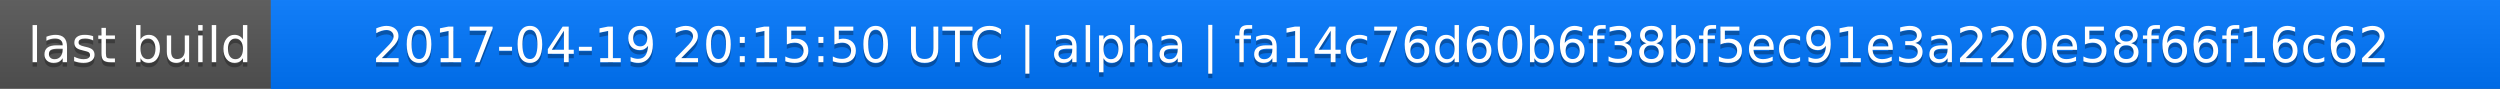
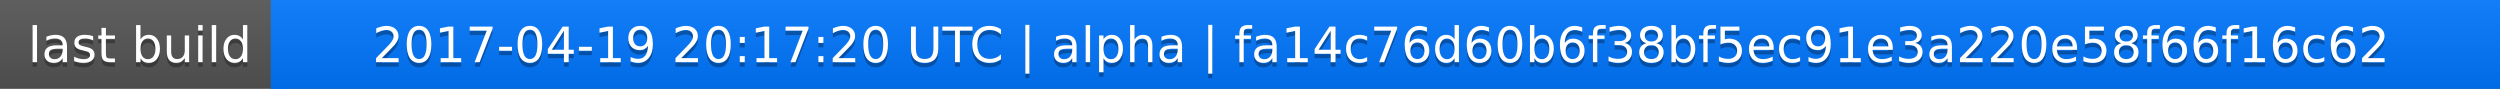
<svg xmlns="http://www.w3.org/2000/svg" width="563" height="20">
  <linearGradient id="a" x2="0" y2="100%">
    <stop offset="0" stop-color="#bbb" stop-opacity=".1" />
    <stop offset="1" stop-opacity=".1" />
  </linearGradient>
  <rect rx="0" width="563" height="20" fill="#555" />
  <rect rx="0" x="61" width="502" height="20" fill="#07f" />
  <path fill="#07f" d="M61 0h4v20h-4z" />
  <rect rx="0" width="563" height="20" fill="url(#a)" />
  <g fill="#fff" text-anchor="middle" font-family="DejaVu Sans,Verdana,Geneva,sans-serif" font-size="11">
    <text x="31.5" y="15" fill="#010101" fill-opacity=".3">last build</text>
    <text x="31.5" y="14">last build</text>
-     <text x="311" y="15" fill="#010101" fill-opacity=".3">2017-04-19 20:15:50 UTC | alpha | fa14c76d60b6f38bf5ec91e3a220e58f66f16c62</text>
-     <text x="311" y="14">2017-04-19 20:15:50 UTC | alpha | fa14c76d60b6f38bf5ec91e3a220e58f66f16c62</text>
+     <text x="311" y="15" fill="#010101" fill-opacity=".3">2017-04-19 20:17:20 UTC | alpha | fa14c76d60b6f38bf5ec91e3a220e58f66f16c62</text>
+     <text x="311" y="14">2017-04-19 20:17:20 UTC | alpha | fa14c76d60b6f38bf5ec91e3a220e58f66f16c62</text>
  </g>
</svg>
